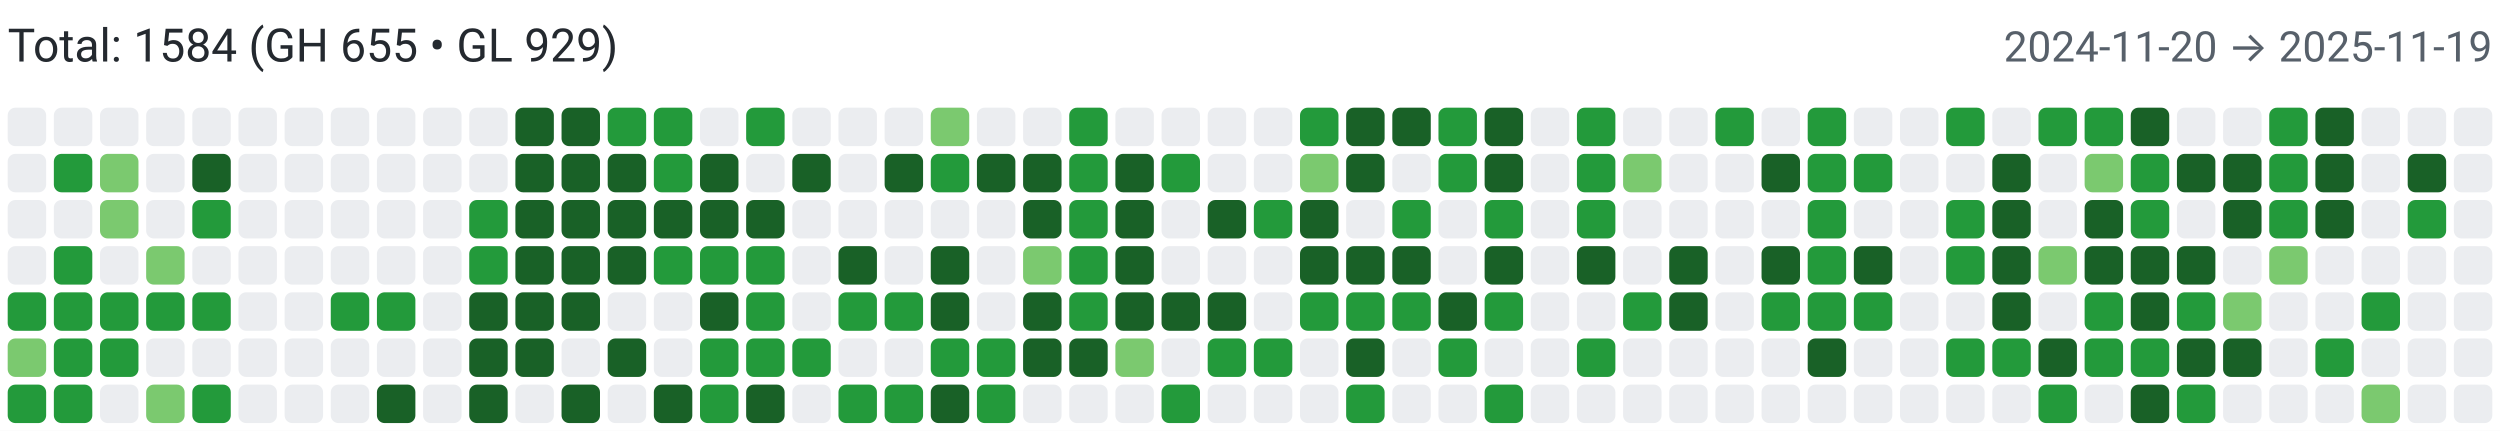
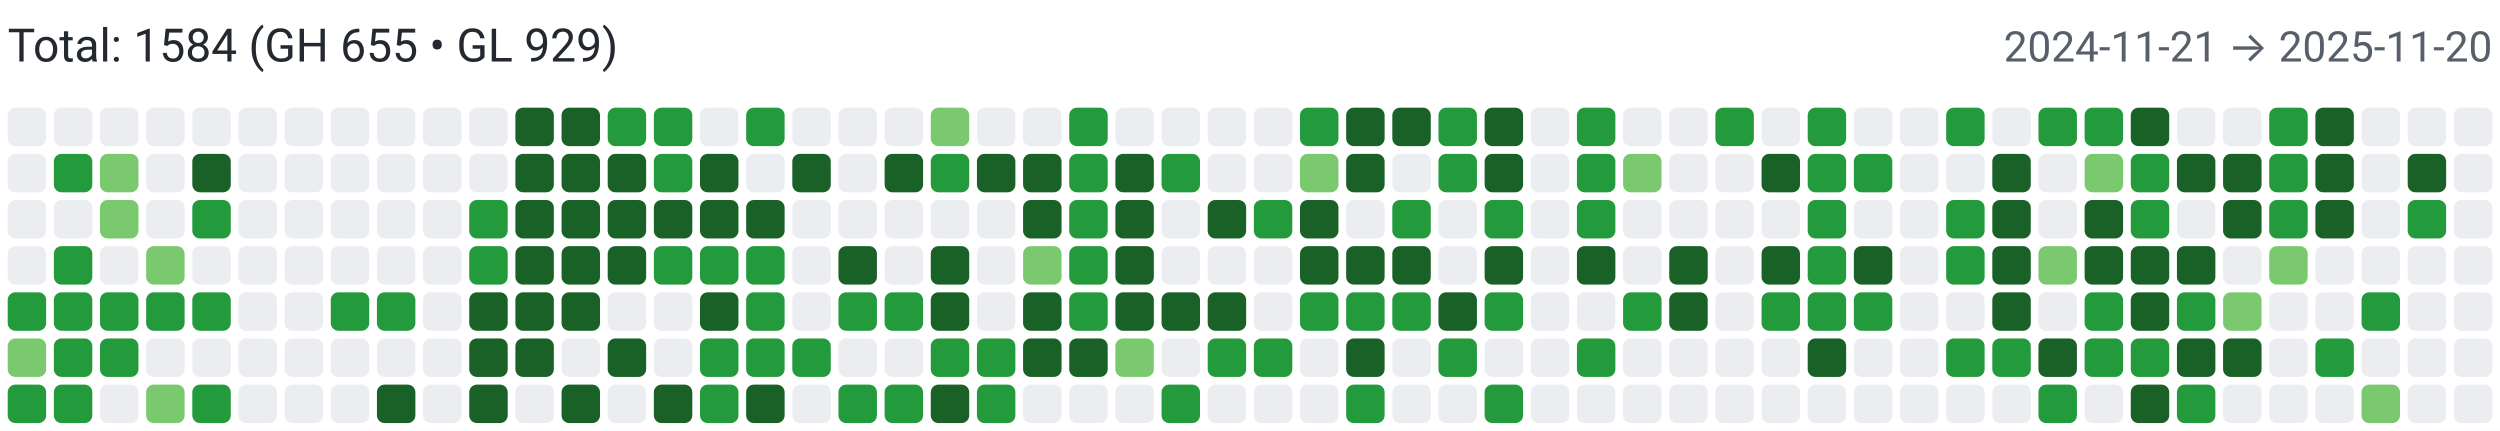
<svg xmlns="http://www.w3.org/2000/svg" width="650" height="112" viewBox="0 0 650 112" role="img" aria-label="Combined contributions">
  <rect width="100%" height="100%" fill="#fff" />
  <text x="2" y="16" font-family="system-ui,-apple-system,Segoe UI,Roboto,Ubuntu,Cantarell,Noto Sans,sans-serif" font-size="12" fill="#24292f">Total: 1584 (GH 655 • GL 929)</text>
-   <text x="648" y="16" text-anchor="end" font-family="system-ui,-apple-system,Segoe UI,Roboto,Ubuntu,Cantarell,Noto Sans,sans-serif" font-size="11" fill="#57606a">2024-11-20 → 2025-11-19</text>
+   <text x="648" y="16" text-anchor="end" font-family="system-ui,-apple-system,Segoe UI,Roboto,Ubuntu,Cantarell,Noto Sans,sans-serif" font-size="11" fill="#57606a">2024-11-21 → 2025-11-20</text>
  <rect x="2" y="28" width="10" height="10" rx="2" ry="2" fill="#ebedf0">
        </rect>
  <rect x="2" y="40" width="10" height="10" rx="2" ry="2" fill="#ebedf0">
        </rect>
  <rect x="2" y="52" width="10" height="10" rx="2" ry="2" fill="#ebedf0">
        </rect>
  <rect x="2" y="64" width="10" height="10" rx="2" ry="2" fill="#ebedf0">
        </rect>
  <rect x="2" y="76" width="10" height="10" rx="2" ry="2" fill="#239a3b">
        </rect>
  <rect x="2" y="88" width="10" height="10" rx="2" ry="2" fill="#7bc96f">
        </rect>
  <rect x="2" y="100" width="10" height="10" rx="2" ry="2" fill="#239a3b">
        </rect>
  <rect x="14" y="28" width="10" height="10" rx="2" ry="2" fill="#ebedf0">
        </rect>
  <rect x="14" y="40" width="10" height="10" rx="2" ry="2" fill="#239a3b">
        </rect>
  <rect x="14" y="52" width="10" height="10" rx="2" ry="2" fill="#ebedf0">
        </rect>
  <rect x="14" y="64" width="10" height="10" rx="2" ry="2" fill="#239a3b">
        </rect>
  <rect x="14" y="76" width="10" height="10" rx="2" ry="2" fill="#239a3b">
        </rect>
  <rect x="14" y="88" width="10" height="10" rx="2" ry="2" fill="#239a3b">
        </rect>
  <rect x="14" y="100" width="10" height="10" rx="2" ry="2" fill="#239a3b">
        </rect>
  <rect x="26" y="28" width="10" height="10" rx="2" ry="2" fill="#ebedf0">
        </rect>
  <rect x="26" y="40" width="10" height="10" rx="2" ry="2" fill="#7bc96f">
        </rect>
  <rect x="26" y="52" width="10" height="10" rx="2" ry="2" fill="#7bc96f">
        </rect>
  <rect x="26" y="64" width="10" height="10" rx="2" ry="2" fill="#ebedf0">
        </rect>
  <rect x="26" y="76" width="10" height="10" rx="2" ry="2" fill="#239a3b">
        </rect>
  <rect x="26" y="88" width="10" height="10" rx="2" ry="2" fill="#239a3b">
        </rect>
  <rect x="26" y="100" width="10" height="10" rx="2" ry="2" fill="#ebedf0">
        </rect>
  <rect x="38" y="28" width="10" height="10" rx="2" ry="2" fill="#ebedf0">
        </rect>
  <rect x="38" y="40" width="10" height="10" rx="2" ry="2" fill="#ebedf0">
        </rect>
  <rect x="38" y="52" width="10" height="10" rx="2" ry="2" fill="#ebedf0">
        </rect>
  <rect x="38" y="64" width="10" height="10" rx="2" ry="2" fill="#7bc96f">
        </rect>
  <rect x="38" y="76" width="10" height="10" rx="2" ry="2" fill="#239a3b">
        </rect>
  <rect x="38" y="88" width="10" height="10" rx="2" ry="2" fill="#ebedf0">
        </rect>
  <rect x="38" y="100" width="10" height="10" rx="2" ry="2" fill="#7bc96f">
        </rect>
  <rect x="50" y="28" width="10" height="10" rx="2" ry="2" fill="#ebedf0">
        </rect>
  <rect x="50" y="40" width="10" height="10" rx="2" ry="2" fill="#196127">
        </rect>
  <rect x="50" y="52" width="10" height="10" rx="2" ry="2" fill="#239a3b">
        </rect>
  <rect x="50" y="64" width="10" height="10" rx="2" ry="2" fill="#ebedf0">
        </rect>
  <rect x="50" y="76" width="10" height="10" rx="2" ry="2" fill="#239a3b">
        </rect>
  <rect x="50" y="88" width="10" height="10" rx="2" ry="2" fill="#ebedf0">
        </rect>
  <rect x="50" y="100" width="10" height="10" rx="2" ry="2" fill="#239a3b">
        </rect>
  <rect x="62" y="28" width="10" height="10" rx="2" ry="2" fill="#ebedf0">
        </rect>
  <rect x="62" y="40" width="10" height="10" rx="2" ry="2" fill="#ebedf0">
        </rect>
  <rect x="62" y="52" width="10" height="10" rx="2" ry="2" fill="#ebedf0">
        </rect>
  <rect x="62" y="64" width="10" height="10" rx="2" ry="2" fill="#ebedf0">
        </rect>
  <rect x="62" y="76" width="10" height="10" rx="2" ry="2" fill="#ebedf0">
        </rect>
  <rect x="62" y="88" width="10" height="10" rx="2" ry="2" fill="#ebedf0">
        </rect>
  <rect x="62" y="100" width="10" height="10" rx="2" ry="2" fill="#ebedf0">
        </rect>
  <rect x="74" y="28" width="10" height="10" rx="2" ry="2" fill="#ebedf0">
        </rect>
  <rect x="74" y="40" width="10" height="10" rx="2" ry="2" fill="#ebedf0">
        </rect>
  <rect x="74" y="52" width="10" height="10" rx="2" ry="2" fill="#ebedf0">
        </rect>
  <rect x="74" y="64" width="10" height="10" rx="2" ry="2" fill="#ebedf0">
        </rect>
  <rect x="74" y="76" width="10" height="10" rx="2" ry="2" fill="#ebedf0">
        </rect>
  <rect x="74" y="88" width="10" height="10" rx="2" ry="2" fill="#ebedf0">
        </rect>
  <rect x="74" y="100" width="10" height="10" rx="2" ry="2" fill="#ebedf0">
        </rect>
  <rect x="86" y="28" width="10" height="10" rx="2" ry="2" fill="#ebedf0">
        </rect>
  <rect x="86" y="40" width="10" height="10" rx="2" ry="2" fill="#ebedf0">
        </rect>
  <rect x="86" y="52" width="10" height="10" rx="2" ry="2" fill="#ebedf0">
        </rect>
  <rect x="86" y="64" width="10" height="10" rx="2" ry="2" fill="#ebedf0">
        </rect>
  <rect x="86" y="76" width="10" height="10" rx="2" ry="2" fill="#239a3b">
        </rect>
  <rect x="86" y="88" width="10" height="10" rx="2" ry="2" fill="#ebedf0">
        </rect>
  <rect x="86" y="100" width="10" height="10" rx="2" ry="2" fill="#ebedf0">
        </rect>
  <rect x="98" y="28" width="10" height="10" rx="2" ry="2" fill="#ebedf0">
        </rect>
  <rect x="98" y="40" width="10" height="10" rx="2" ry="2" fill="#ebedf0">
        </rect>
  <rect x="98" y="52" width="10" height="10" rx="2" ry="2" fill="#ebedf0">
        </rect>
  <rect x="98" y="64" width="10" height="10" rx="2" ry="2" fill="#ebedf0">
        </rect>
  <rect x="98" y="76" width="10" height="10" rx="2" ry="2" fill="#239a3b">
        </rect>
  <rect x="98" y="88" width="10" height="10" rx="2" ry="2" fill="#ebedf0">
        </rect>
  <rect x="98" y="100" width="10" height="10" rx="2" ry="2" fill="#196127">
        </rect>
  <rect x="110" y="28" width="10" height="10" rx="2" ry="2" fill="#ebedf0">
        </rect>
  <rect x="110" y="40" width="10" height="10" rx="2" ry="2" fill="#ebedf0">
        </rect>
  <rect x="110" y="52" width="10" height="10" rx="2" ry="2" fill="#ebedf0">
        </rect>
  <rect x="110" y="64" width="10" height="10" rx="2" ry="2" fill="#ebedf0">
        </rect>
  <rect x="110" y="76" width="10" height="10" rx="2" ry="2" fill="#ebedf0">
        </rect>
  <rect x="110" y="88" width="10" height="10" rx="2" ry="2" fill="#ebedf0">
        </rect>
  <rect x="110" y="100" width="10" height="10" rx="2" ry="2" fill="#ebedf0">
        </rect>
  <rect x="122" y="28" width="10" height="10" rx="2" ry="2" fill="#ebedf0">
        </rect>
  <rect x="122" y="40" width="10" height="10" rx="2" ry="2" fill="#ebedf0">
        </rect>
  <rect x="122" y="52" width="10" height="10" rx="2" ry="2" fill="#239a3b">
        </rect>
  <rect x="122" y="64" width="10" height="10" rx="2" ry="2" fill="#239a3b">
        </rect>
  <rect x="122" y="76" width="10" height="10" rx="2" ry="2" fill="#196127">
        </rect>
  <rect x="122" y="88" width="10" height="10" rx="2" ry="2" fill="#196127">
        </rect>
  <rect x="122" y="100" width="10" height="10" rx="2" ry="2" fill="#196127">
        </rect>
  <rect x="134" y="28" width="10" height="10" rx="2" ry="2" fill="#196127">
        </rect>
  <rect x="134" y="40" width="10" height="10" rx="2" ry="2" fill="#196127">
        </rect>
  <rect x="134" y="52" width="10" height="10" rx="2" ry="2" fill="#196127">
        </rect>
  <rect x="134" y="64" width="10" height="10" rx="2" ry="2" fill="#196127">
        </rect>
  <rect x="134" y="76" width="10" height="10" rx="2" ry="2" fill="#196127">
        </rect>
  <rect x="134" y="88" width="10" height="10" rx="2" ry="2" fill="#196127">
        </rect>
  <rect x="134" y="100" width="10" height="10" rx="2" ry="2" fill="#ebedf0">
        </rect>
  <rect x="146" y="28" width="10" height="10" rx="2" ry="2" fill="#196127">
        </rect>
  <rect x="146" y="40" width="10" height="10" rx="2" ry="2" fill="#196127">
        </rect>
  <rect x="146" y="52" width="10" height="10" rx="2" ry="2" fill="#196127">
        </rect>
  <rect x="146" y="64" width="10" height="10" rx="2" ry="2" fill="#196127">
        </rect>
  <rect x="146" y="76" width="10" height="10" rx="2" ry="2" fill="#196127">
        </rect>
  <rect x="146" y="88" width="10" height="10" rx="2" ry="2" fill="#ebedf0">
        </rect>
  <rect x="146" y="100" width="10" height="10" rx="2" ry="2" fill="#196127">
        </rect>
  <rect x="158" y="28" width="10" height="10" rx="2" ry="2" fill="#239a3b">
        </rect>
  <rect x="158" y="40" width="10" height="10" rx="2" ry="2" fill="#196127">
        </rect>
  <rect x="158" y="52" width="10" height="10" rx="2" ry="2" fill="#196127">
        </rect>
  <rect x="158" y="64" width="10" height="10" rx="2" ry="2" fill="#196127">
        </rect>
  <rect x="158" y="76" width="10" height="10" rx="2" ry="2" fill="#ebedf0">
        </rect>
  <rect x="158" y="88" width="10" height="10" rx="2" ry="2" fill="#196127">
        </rect>
  <rect x="158" y="100" width="10" height="10" rx="2" ry="2" fill="#ebedf0">
        </rect>
  <rect x="170" y="28" width="10" height="10" rx="2" ry="2" fill="#239a3b">
        </rect>
  <rect x="170" y="40" width="10" height="10" rx="2" ry="2" fill="#239a3b">
        </rect>
  <rect x="170" y="52" width="10" height="10" rx="2" ry="2" fill="#196127">
        </rect>
  <rect x="170" y="64" width="10" height="10" rx="2" ry="2" fill="#239a3b">
        </rect>
  <rect x="170" y="76" width="10" height="10" rx="2" ry="2" fill="#ebedf0">
        </rect>
  <rect x="170" y="88" width="10" height="10" rx="2" ry="2" fill="#ebedf0">
        </rect>
  <rect x="170" y="100" width="10" height="10" rx="2" ry="2" fill="#196127">
        </rect>
  <rect x="182" y="28" width="10" height="10" rx="2" ry="2" fill="#ebedf0">
        </rect>
  <rect x="182" y="40" width="10" height="10" rx="2" ry="2" fill="#196127">
        </rect>
  <rect x="182" y="52" width="10" height="10" rx="2" ry="2" fill="#196127">
        </rect>
  <rect x="182" y="64" width="10" height="10" rx="2" ry="2" fill="#239a3b">
        </rect>
  <rect x="182" y="76" width="10" height="10" rx="2" ry="2" fill="#196127">
        </rect>
  <rect x="182" y="88" width="10" height="10" rx="2" ry="2" fill="#239a3b">
        </rect>
  <rect x="182" y="100" width="10" height="10" rx="2" ry="2" fill="#239a3b">
        </rect>
  <rect x="194" y="28" width="10" height="10" rx="2" ry="2" fill="#239a3b">
        </rect>
  <rect x="194" y="40" width="10" height="10" rx="2" ry="2" fill="#ebedf0">
        </rect>
  <rect x="194" y="52" width="10" height="10" rx="2" ry="2" fill="#196127">
        </rect>
  <rect x="194" y="64" width="10" height="10" rx="2" ry="2" fill="#239a3b">
        </rect>
  <rect x="194" y="76" width="10" height="10" rx="2" ry="2" fill="#239a3b">
        </rect>
  <rect x="194" y="88" width="10" height="10" rx="2" ry="2" fill="#239a3b">
        </rect>
  <rect x="194" y="100" width="10" height="10" rx="2" ry="2" fill="#196127">
        </rect>
  <rect x="206" y="28" width="10" height="10" rx="2" ry="2" fill="#ebedf0">
        </rect>
  <rect x="206" y="40" width="10" height="10" rx="2" ry="2" fill="#196127">
        </rect>
  <rect x="206" y="52" width="10" height="10" rx="2" ry="2" fill="#ebedf0">
        </rect>
  <rect x="206" y="64" width="10" height="10" rx="2" ry="2" fill="#ebedf0">
        </rect>
  <rect x="206" y="76" width="10" height="10" rx="2" ry="2" fill="#ebedf0">
        </rect>
  <rect x="206" y="88" width="10" height="10" rx="2" ry="2" fill="#239a3b">
        </rect>
  <rect x="206" y="100" width="10" height="10" rx="2" ry="2" fill="#ebedf0">
        </rect>
  <rect x="218" y="28" width="10" height="10" rx="2" ry="2" fill="#ebedf0">
        </rect>
  <rect x="218" y="40" width="10" height="10" rx="2" ry="2" fill="#ebedf0">
        </rect>
  <rect x="218" y="52" width="10" height="10" rx="2" ry="2" fill="#ebedf0">
        </rect>
  <rect x="218" y="64" width="10" height="10" rx="2" ry="2" fill="#196127">
        </rect>
  <rect x="218" y="76" width="10" height="10" rx="2" ry="2" fill="#239a3b">
        </rect>
  <rect x="218" y="88" width="10" height="10" rx="2" ry="2" fill="#ebedf0">
        </rect>
  <rect x="218" y="100" width="10" height="10" rx="2" ry="2" fill="#239a3b">
        </rect>
  <rect x="230" y="28" width="10" height="10" rx="2" ry="2" fill="#ebedf0">
        </rect>
  <rect x="230" y="40" width="10" height="10" rx="2" ry="2" fill="#196127">
        </rect>
  <rect x="230" y="52" width="10" height="10" rx="2" ry="2" fill="#ebedf0">
        </rect>
  <rect x="230" y="64" width="10" height="10" rx="2" ry="2" fill="#ebedf0">
        </rect>
  <rect x="230" y="76" width="10" height="10" rx="2" ry="2" fill="#239a3b">
        </rect>
  <rect x="230" y="88" width="10" height="10" rx="2" ry="2" fill="#ebedf0">
        </rect>
  <rect x="230" y="100" width="10" height="10" rx="2" ry="2" fill="#239a3b">
        </rect>
  <rect x="242" y="28" width="10" height="10" rx="2" ry="2" fill="#7bc96f">
        </rect>
  <rect x="242" y="40" width="10" height="10" rx="2" ry="2" fill="#239a3b">
        </rect>
  <rect x="242" y="52" width="10" height="10" rx="2" ry="2" fill="#ebedf0">
        </rect>
  <rect x="242" y="64" width="10" height="10" rx="2" ry="2" fill="#196127">
        </rect>
  <rect x="242" y="76" width="10" height="10" rx="2" ry="2" fill="#196127">
        </rect>
  <rect x="242" y="88" width="10" height="10" rx="2" ry="2" fill="#239a3b">
        </rect>
  <rect x="242" y="100" width="10" height="10" rx="2" ry="2" fill="#196127">
        </rect>
  <rect x="254" y="28" width="10" height="10" rx="2" ry="2" fill="#ebedf0">
        </rect>
  <rect x="254" y="40" width="10" height="10" rx="2" ry="2" fill="#196127">
        </rect>
  <rect x="254" y="52" width="10" height="10" rx="2" ry="2" fill="#ebedf0">
        </rect>
  <rect x="254" y="64" width="10" height="10" rx="2" ry="2" fill="#ebedf0">
        </rect>
  <rect x="254" y="76" width="10" height="10" rx="2" ry="2" fill="#ebedf0">
        </rect>
  <rect x="254" y="88" width="10" height="10" rx="2" ry="2" fill="#239a3b">
        </rect>
  <rect x="254" y="100" width="10" height="10" rx="2" ry="2" fill="#239a3b">
        </rect>
  <rect x="266" y="28" width="10" height="10" rx="2" ry="2" fill="#ebedf0">
        </rect>
  <rect x="266" y="40" width="10" height="10" rx="2" ry="2" fill="#196127">
        </rect>
  <rect x="266" y="52" width="10" height="10" rx="2" ry="2" fill="#196127">
        </rect>
  <rect x="266" y="64" width="10" height="10" rx="2" ry="2" fill="#7bc96f">
        </rect>
  <rect x="266" y="76" width="10" height="10" rx="2" ry="2" fill="#196127">
        </rect>
  <rect x="266" y="88" width="10" height="10" rx="2" ry="2" fill="#196127">
        </rect>
  <rect x="266" y="100" width="10" height="10" rx="2" ry="2" fill="#ebedf0">
        </rect>
  <rect x="278" y="28" width="10" height="10" rx="2" ry="2" fill="#239a3b">
        </rect>
  <rect x="278" y="40" width="10" height="10" rx="2" ry="2" fill="#239a3b">
        </rect>
  <rect x="278" y="52" width="10" height="10" rx="2" ry="2" fill="#239a3b">
        </rect>
  <rect x="278" y="64" width="10" height="10" rx="2" ry="2" fill="#239a3b">
        </rect>
  <rect x="278" y="76" width="10" height="10" rx="2" ry="2" fill="#239a3b">
        </rect>
  <rect x="278" y="88" width="10" height="10" rx="2" ry="2" fill="#196127">
        </rect>
  <rect x="278" y="100" width="10" height="10" rx="2" ry="2" fill="#ebedf0">
        </rect>
  <rect x="290" y="28" width="10" height="10" rx="2" ry="2" fill="#ebedf0">
        </rect>
  <rect x="290" y="40" width="10" height="10" rx="2" ry="2" fill="#196127">
        </rect>
  <rect x="290" y="52" width="10" height="10" rx="2" ry="2" fill="#196127">
        </rect>
  <rect x="290" y="64" width="10" height="10" rx="2" ry="2" fill="#196127">
        </rect>
  <rect x="290" y="76" width="10" height="10" rx="2" ry="2" fill="#196127">
        </rect>
  <rect x="290" y="88" width="10" height="10" rx="2" ry="2" fill="#7bc96f">
        </rect>
  <rect x="290" y="100" width="10" height="10" rx="2" ry="2" fill="#ebedf0">
        </rect>
  <rect x="302" y="28" width="10" height="10" rx="2" ry="2" fill="#ebedf0">
        </rect>
  <rect x="302" y="40" width="10" height="10" rx="2" ry="2" fill="#239a3b">
        </rect>
  <rect x="302" y="52" width="10" height="10" rx="2" ry="2" fill="#ebedf0">
        </rect>
  <rect x="302" y="64" width="10" height="10" rx="2" ry="2" fill="#ebedf0">
        </rect>
  <rect x="302" y="76" width="10" height="10" rx="2" ry="2" fill="#196127">
        </rect>
  <rect x="302" y="88" width="10" height="10" rx="2" ry="2" fill="#ebedf0">
        </rect>
  <rect x="302" y="100" width="10" height="10" rx="2" ry="2" fill="#239a3b">
        </rect>
  <rect x="314" y="28" width="10" height="10" rx="2" ry="2" fill="#ebedf0">
        </rect>
  <rect x="314" y="40" width="10" height="10" rx="2" ry="2" fill="#ebedf0">
        </rect>
  <rect x="314" y="52" width="10" height="10" rx="2" ry="2" fill="#196127">
        </rect>
  <rect x="314" y="64" width="10" height="10" rx="2" ry="2" fill="#ebedf0">
        </rect>
  <rect x="314" y="76" width="10" height="10" rx="2" ry="2" fill="#196127">
        </rect>
  <rect x="314" y="88" width="10" height="10" rx="2" ry="2" fill="#239a3b">
        </rect>
  <rect x="314" y="100" width="10" height="10" rx="2" ry="2" fill="#ebedf0">
        </rect>
  <rect x="326" y="28" width="10" height="10" rx="2" ry="2" fill="#ebedf0">
        </rect>
  <rect x="326" y="40" width="10" height="10" rx="2" ry="2" fill="#ebedf0">
        </rect>
  <rect x="326" y="52" width="10" height="10" rx="2" ry="2" fill="#239a3b">
        </rect>
  <rect x="326" y="64" width="10" height="10" rx="2" ry="2" fill="#ebedf0">
        </rect>
  <rect x="326" y="76" width="10" height="10" rx="2" ry="2" fill="#ebedf0">
        </rect>
  <rect x="326" y="88" width="10" height="10" rx="2" ry="2" fill="#239a3b">
        </rect>
  <rect x="326" y="100" width="10" height="10" rx="2" ry="2" fill="#ebedf0">
        </rect>
  <rect x="338" y="28" width="10" height="10" rx="2" ry="2" fill="#239a3b">
        </rect>
  <rect x="338" y="40" width="10" height="10" rx="2" ry="2" fill="#7bc96f">
        </rect>
  <rect x="338" y="52" width="10" height="10" rx="2" ry="2" fill="#196127">
        </rect>
  <rect x="338" y="64" width="10" height="10" rx="2" ry="2" fill="#196127">
        </rect>
  <rect x="338" y="76" width="10" height="10" rx="2" ry="2" fill="#239a3b">
        </rect>
  <rect x="338" y="88" width="10" height="10" rx="2" ry="2" fill="#ebedf0">
        </rect>
  <rect x="338" y="100" width="10" height="10" rx="2" ry="2" fill="#ebedf0">
        </rect>
  <rect x="350" y="28" width="10" height="10" rx="2" ry="2" fill="#196127">
        </rect>
  <rect x="350" y="40" width="10" height="10" rx="2" ry="2" fill="#196127">
        </rect>
  <rect x="350" y="52" width="10" height="10" rx="2" ry="2" fill="#ebedf0">
        </rect>
  <rect x="350" y="64" width="10" height="10" rx="2" ry="2" fill="#196127">
        </rect>
  <rect x="350" y="76" width="10" height="10" rx="2" ry="2" fill="#239a3b">
        </rect>
  <rect x="350" y="88" width="10" height="10" rx="2" ry="2" fill="#196127">
        </rect>
  <rect x="350" y="100" width="10" height="10" rx="2" ry="2" fill="#239a3b">
        </rect>
  <rect x="362" y="28" width="10" height="10" rx="2" ry="2" fill="#196127">
        </rect>
  <rect x="362" y="40" width="10" height="10" rx="2" ry="2" fill="#ebedf0">
        </rect>
  <rect x="362" y="52" width="10" height="10" rx="2" ry="2" fill="#239a3b">
        </rect>
  <rect x="362" y="64" width="10" height="10" rx="2" ry="2" fill="#196127">
        </rect>
  <rect x="362" y="76" width="10" height="10" rx="2" ry="2" fill="#239a3b">
        </rect>
  <rect x="362" y="88" width="10" height="10" rx="2" ry="2" fill="#ebedf0">
        </rect>
  <rect x="362" y="100" width="10" height="10" rx="2" ry="2" fill="#ebedf0">
        </rect>
  <rect x="374" y="28" width="10" height="10" rx="2" ry="2" fill="#239a3b">
        </rect>
  <rect x="374" y="40" width="10" height="10" rx="2" ry="2" fill="#239a3b">
        </rect>
  <rect x="374" y="52" width="10" height="10" rx="2" ry="2" fill="#ebedf0">
        </rect>
  <rect x="374" y="64" width="10" height="10" rx="2" ry="2" fill="#ebedf0">
        </rect>
  <rect x="374" y="76" width="10" height="10" rx="2" ry="2" fill="#196127">
        </rect>
  <rect x="374" y="88" width="10" height="10" rx="2" ry="2" fill="#239a3b">
        </rect>
  <rect x="374" y="100" width="10" height="10" rx="2" ry="2" fill="#ebedf0">
        </rect>
  <rect x="386" y="28" width="10" height="10" rx="2" ry="2" fill="#196127">
        </rect>
  <rect x="386" y="40" width="10" height="10" rx="2" ry="2" fill="#196127">
        </rect>
  <rect x="386" y="52" width="10" height="10" rx="2" ry="2" fill="#239a3b">
        </rect>
  <rect x="386" y="64" width="10" height="10" rx="2" ry="2" fill="#196127">
        </rect>
  <rect x="386" y="76" width="10" height="10" rx="2" ry="2" fill="#239a3b">
        </rect>
  <rect x="386" y="88" width="10" height="10" rx="2" ry="2" fill="#ebedf0">
        </rect>
  <rect x="386" y="100" width="10" height="10" rx="2" ry="2" fill="#239a3b">
        </rect>
  <rect x="398" y="28" width="10" height="10" rx="2" ry="2" fill="#ebedf0">
        </rect>
  <rect x="398" y="40" width="10" height="10" rx="2" ry="2" fill="#ebedf0">
        </rect>
  <rect x="398" y="52" width="10" height="10" rx="2" ry="2" fill="#ebedf0">
        </rect>
  <rect x="398" y="64" width="10" height="10" rx="2" ry="2" fill="#ebedf0">
        </rect>
  <rect x="398" y="76" width="10" height="10" rx="2" ry="2" fill="#ebedf0">
        </rect>
  <rect x="398" y="88" width="10" height="10" rx="2" ry="2" fill="#ebedf0">
        </rect>
  <rect x="398" y="100" width="10" height="10" rx="2" ry="2" fill="#ebedf0">
        </rect>
  <rect x="410" y="28" width="10" height="10" rx="2" ry="2" fill="#239a3b">
        </rect>
  <rect x="410" y="40" width="10" height="10" rx="2" ry="2" fill="#239a3b">
        </rect>
  <rect x="410" y="52" width="10" height="10" rx="2" ry="2" fill="#239a3b">
        </rect>
  <rect x="410" y="64" width="10" height="10" rx="2" ry="2" fill="#196127">
        </rect>
  <rect x="410" y="76" width="10" height="10" rx="2" ry="2" fill="#ebedf0">
        </rect>
  <rect x="410" y="88" width="10" height="10" rx="2" ry="2" fill="#239a3b">
        </rect>
  <rect x="410" y="100" width="10" height="10" rx="2" ry="2" fill="#ebedf0">
        </rect>
  <rect x="422" y="28" width="10" height="10" rx="2" ry="2" fill="#ebedf0">
        </rect>
  <rect x="422" y="40" width="10" height="10" rx="2" ry="2" fill="#7bc96f">
        </rect>
  <rect x="422" y="52" width="10" height="10" rx="2" ry="2" fill="#ebedf0">
        </rect>
  <rect x="422" y="64" width="10" height="10" rx="2" ry="2" fill="#ebedf0">
        </rect>
  <rect x="422" y="76" width="10" height="10" rx="2" ry="2" fill="#239a3b">
        </rect>
  <rect x="422" y="88" width="10" height="10" rx="2" ry="2" fill="#ebedf0">
        </rect>
  <rect x="422" y="100" width="10" height="10" rx="2" ry="2" fill="#ebedf0">
        </rect>
  <rect x="434" y="28" width="10" height="10" rx="2" ry="2" fill="#ebedf0">
        </rect>
  <rect x="434" y="40" width="10" height="10" rx="2" ry="2" fill="#ebedf0">
        </rect>
  <rect x="434" y="52" width="10" height="10" rx="2" ry="2" fill="#ebedf0">
        </rect>
  <rect x="434" y="64" width="10" height="10" rx="2" ry="2" fill="#196127">
        </rect>
  <rect x="434" y="76" width="10" height="10" rx="2" ry="2" fill="#196127">
        </rect>
  <rect x="434" y="88" width="10" height="10" rx="2" ry="2" fill="#ebedf0">
        </rect>
  <rect x="434" y="100" width="10" height="10" rx="2" ry="2" fill="#ebedf0">
        </rect>
  <rect x="446" y="28" width="10" height="10" rx="2" ry="2" fill="#239a3b">
        </rect>
  <rect x="446" y="40" width="10" height="10" rx="2" ry="2" fill="#ebedf0">
        </rect>
  <rect x="446" y="52" width="10" height="10" rx="2" ry="2" fill="#ebedf0">
        </rect>
  <rect x="446" y="64" width="10" height="10" rx="2" ry="2" fill="#ebedf0">
        </rect>
  <rect x="446" y="76" width="10" height="10" rx="2" ry="2" fill="#ebedf0">
        </rect>
  <rect x="446" y="88" width="10" height="10" rx="2" ry="2" fill="#ebedf0">
        </rect>
  <rect x="446" y="100" width="10" height="10" rx="2" ry="2" fill="#ebedf0">
        </rect>
  <rect x="458" y="28" width="10" height="10" rx="2" ry="2" fill="#ebedf0">
        </rect>
  <rect x="458" y="40" width="10" height="10" rx="2" ry="2" fill="#196127">
        </rect>
  <rect x="458" y="52" width="10" height="10" rx="2" ry="2" fill="#ebedf0">
        </rect>
  <rect x="458" y="64" width="10" height="10" rx="2" ry="2" fill="#196127">
        </rect>
  <rect x="458" y="76" width="10" height="10" rx="2" ry="2" fill="#239a3b">
        </rect>
  <rect x="458" y="88" width="10" height="10" rx="2" ry="2" fill="#ebedf0">
        </rect>
  <rect x="458" y="100" width="10" height="10" rx="2" ry="2" fill="#ebedf0">
        </rect>
  <rect x="470" y="28" width="10" height="10" rx="2" ry="2" fill="#239a3b">
        </rect>
  <rect x="470" y="40" width="10" height="10" rx="2" ry="2" fill="#239a3b">
        </rect>
  <rect x="470" y="52" width="10" height="10" rx="2" ry="2" fill="#239a3b">
        </rect>
  <rect x="470" y="64" width="10" height="10" rx="2" ry="2" fill="#239a3b">
        </rect>
  <rect x="470" y="76" width="10" height="10" rx="2" ry="2" fill="#239a3b">
        </rect>
  <rect x="470" y="88" width="10" height="10" rx="2" ry="2" fill="#196127">
        </rect>
  <rect x="470" y="100" width="10" height="10" rx="2" ry="2" fill="#ebedf0">
        </rect>
  <rect x="482" y="28" width="10" height="10" rx="2" ry="2" fill="#ebedf0">
        </rect>
  <rect x="482" y="40" width="10" height="10" rx="2" ry="2" fill="#239a3b">
        </rect>
  <rect x="482" y="52" width="10" height="10" rx="2" ry="2" fill="#ebedf0">
        </rect>
  <rect x="482" y="64" width="10" height="10" rx="2" ry="2" fill="#196127">
        </rect>
  <rect x="482" y="76" width="10" height="10" rx="2" ry="2" fill="#239a3b">
        </rect>
  <rect x="482" y="88" width="10" height="10" rx="2" ry="2" fill="#ebedf0">
        </rect>
  <rect x="482" y="100" width="10" height="10" rx="2" ry="2" fill="#ebedf0">
        </rect>
  <rect x="494" y="28" width="10" height="10" rx="2" ry="2" fill="#ebedf0">
        </rect>
  <rect x="494" y="40" width="10" height="10" rx="2" ry="2" fill="#ebedf0">
        </rect>
  <rect x="494" y="52" width="10" height="10" rx="2" ry="2" fill="#ebedf0">
        </rect>
  <rect x="494" y="64" width="10" height="10" rx="2" ry="2" fill="#ebedf0">
        </rect>
  <rect x="494" y="76" width="10" height="10" rx="2" ry="2" fill="#ebedf0">
        </rect>
  <rect x="494" y="88" width="10" height="10" rx="2" ry="2" fill="#ebedf0">
        </rect>
  <rect x="494" y="100" width="10" height="10" rx="2" ry="2" fill="#ebedf0">
        </rect>
  <rect x="506" y="28" width="10" height="10" rx="2" ry="2" fill="#239a3b">
        </rect>
  <rect x="506" y="40" width="10" height="10" rx="2" ry="2" fill="#ebedf0">
        </rect>
  <rect x="506" y="52" width="10" height="10" rx="2" ry="2" fill="#239a3b">
        </rect>
  <rect x="506" y="64" width="10" height="10" rx="2" ry="2" fill="#239a3b">
        </rect>
  <rect x="506" y="76" width="10" height="10" rx="2" ry="2" fill="#ebedf0">
        </rect>
  <rect x="506" y="88" width="10" height="10" rx="2" ry="2" fill="#239a3b">
        </rect>
  <rect x="506" y="100" width="10" height="10" rx="2" ry="2" fill="#ebedf0">
        </rect>
  <rect x="518" y="28" width="10" height="10" rx="2" ry="2" fill="#ebedf0">
        </rect>
  <rect x="518" y="40" width="10" height="10" rx="2" ry="2" fill="#196127">
        </rect>
  <rect x="518" y="52" width="10" height="10" rx="2" ry="2" fill="#196127">
        </rect>
  <rect x="518" y="64" width="10" height="10" rx="2" ry="2" fill="#196127">
        </rect>
  <rect x="518" y="76" width="10" height="10" rx="2" ry="2" fill="#196127">
        </rect>
  <rect x="518" y="88" width="10" height="10" rx="2" ry="2" fill="#239a3b">
        </rect>
  <rect x="518" y="100" width="10" height="10" rx="2" ry="2" fill="#ebedf0">
        </rect>
  <rect x="530" y="28" width="10" height="10" rx="2" ry="2" fill="#239a3b">
        </rect>
  <rect x="530" y="40" width="10" height="10" rx="2" ry="2" fill="#ebedf0">
        </rect>
  <rect x="530" y="52" width="10" height="10" rx="2" ry="2" fill="#ebedf0">
        </rect>
  <rect x="530" y="64" width="10" height="10" rx="2" ry="2" fill="#7bc96f">
        </rect>
  <rect x="530" y="76" width="10" height="10" rx="2" ry="2" fill="#ebedf0">
        </rect>
  <rect x="530" y="88" width="10" height="10" rx="2" ry="2" fill="#196127">
        </rect>
  <rect x="530" y="100" width="10" height="10" rx="2" ry="2" fill="#239a3b">
        </rect>
  <rect x="542" y="28" width="10" height="10" rx="2" ry="2" fill="#239a3b">
        </rect>
  <rect x="542" y="40" width="10" height="10" rx="2" ry="2" fill="#7bc96f">
        </rect>
  <rect x="542" y="52" width="10" height="10" rx="2" ry="2" fill="#196127">
        </rect>
  <rect x="542" y="64" width="10" height="10" rx="2" ry="2" fill="#196127">
        </rect>
  <rect x="542" y="76" width="10" height="10" rx="2" ry="2" fill="#239a3b">
        </rect>
  <rect x="542" y="88" width="10" height="10" rx="2" ry="2" fill="#239a3b">
        </rect>
  <rect x="542" y="100" width="10" height="10" rx="2" ry="2" fill="#ebedf0">
        </rect>
  <rect x="554" y="28" width="10" height="10" rx="2" ry="2" fill="#196127">
        </rect>
  <rect x="554" y="40" width="10" height="10" rx="2" ry="2" fill="#239a3b">
        </rect>
  <rect x="554" y="52" width="10" height="10" rx="2" ry="2" fill="#239a3b">
        </rect>
  <rect x="554" y="64" width="10" height="10" rx="2" ry="2" fill="#196127">
        </rect>
  <rect x="554" y="76" width="10" height="10" rx="2" ry="2" fill="#196127">
        </rect>
  <rect x="554" y="88" width="10" height="10" rx="2" ry="2" fill="#239a3b">
        </rect>
  <rect x="554" y="100" width="10" height="10" rx="2" ry="2" fill="#196127">
        </rect>
  <rect x="566" y="28" width="10" height="10" rx="2" ry="2" fill="#ebedf0">
        </rect>
  <rect x="566" y="40" width="10" height="10" rx="2" ry="2" fill="#196127">
        </rect>
  <rect x="566" y="52" width="10" height="10" rx="2" ry="2" fill="#ebedf0">
        </rect>
  <rect x="566" y="64" width="10" height="10" rx="2" ry="2" fill="#196127">
        </rect>
  <rect x="566" y="76" width="10" height="10" rx="2" ry="2" fill="#239a3b">
        </rect>
  <rect x="566" y="88" width="10" height="10" rx="2" ry="2" fill="#196127">
        </rect>
  <rect x="566" y="100" width="10" height="10" rx="2" ry="2" fill="#239a3b">
        </rect>
  <rect x="578" y="28" width="10" height="10" rx="2" ry="2" fill="#ebedf0">
        </rect>
  <rect x="578" y="40" width="10" height="10" rx="2" ry="2" fill="#196127">
        </rect>
  <rect x="578" y="52" width="10" height="10" rx="2" ry="2" fill="#196127">
        </rect>
  <rect x="578" y="64" width="10" height="10" rx="2" ry="2" fill="#ebedf0">
        </rect>
  <rect x="578" y="76" width="10" height="10" rx="2" ry="2" fill="#7bc96f">
        </rect>
  <rect x="578" y="88" width="10" height="10" rx="2" ry="2" fill="#196127">
        </rect>
  <rect x="578" y="100" width="10" height="10" rx="2" ry="2" fill="#ebedf0">
        </rect>
  <rect x="590" y="28" width="10" height="10" rx="2" ry="2" fill="#239a3b">
        </rect>
  <rect x="590" y="40" width="10" height="10" rx="2" ry="2" fill="#239a3b">
        </rect>
  <rect x="590" y="52" width="10" height="10" rx="2" ry="2" fill="#239a3b">
        </rect>
  <rect x="590" y="64" width="10" height="10" rx="2" ry="2" fill="#7bc96f">
        </rect>
  <rect x="590" y="76" width="10" height="10" rx="2" ry="2" fill="#ebedf0">
        </rect>
  <rect x="590" y="88" width="10" height="10" rx="2" ry="2" fill="#ebedf0">
        </rect>
  <rect x="590" y="100" width="10" height="10" rx="2" ry="2" fill="#ebedf0">
        </rect>
  <rect x="602" y="28" width="10" height="10" rx="2" ry="2" fill="#196127">
        </rect>
  <rect x="602" y="40" width="10" height="10" rx="2" ry="2" fill="#196127">
        </rect>
  <rect x="602" y="52" width="10" height="10" rx="2" ry="2" fill="#196127">
        </rect>
  <rect x="602" y="64" width="10" height="10" rx="2" ry="2" fill="#ebedf0">
        </rect>
  <rect x="602" y="76" width="10" height="10" rx="2" ry="2" fill="#ebedf0">
        </rect>
  <rect x="602" y="88" width="10" height="10" rx="2" ry="2" fill="#239a3b">
        </rect>
  <rect x="602" y="100" width="10" height="10" rx="2" ry="2" fill="#ebedf0">
        </rect>
  <rect x="614" y="28" width="10" height="10" rx="2" ry="2" fill="#ebedf0">
        </rect>
  <rect x="614" y="40" width="10" height="10" rx="2" ry="2" fill="#ebedf0">
        </rect>
  <rect x="614" y="52" width="10" height="10" rx="2" ry="2" fill="#ebedf0">
        </rect>
  <rect x="614" y="64" width="10" height="10" rx="2" ry="2" fill="#ebedf0">
        </rect>
  <rect x="614" y="76" width="10" height="10" rx="2" ry="2" fill="#239a3b">
        </rect>
  <rect x="614" y="88" width="10" height="10" rx="2" ry="2" fill="#ebedf0">
        </rect>
  <rect x="614" y="100" width="10" height="10" rx="2" ry="2" fill="#7bc96f">
        </rect>
  <rect x="626" y="28" width="10" height="10" rx="2" ry="2" fill="#ebedf0">
        </rect>
  <rect x="626" y="40" width="10" height="10" rx="2" ry="2" fill="#196127">
        </rect>
  <rect x="626" y="52" width="10" height="10" rx="2" ry="2" fill="#239a3b">
        </rect>
  <rect x="626" y="64" width="10" height="10" rx="2" ry="2" fill="#ebedf0">
        </rect>
  <rect x="626" y="76" width="10" height="10" rx="2" ry="2" fill="#ebedf0">
        </rect>
  <rect x="626" y="88" width="10" height="10" rx="2" ry="2" fill="#ebedf0">
        </rect>
  <rect x="626" y="100" width="10" height="10" rx="2" ry="2" fill="#ebedf0">
        </rect>
  <rect x="638" y="28" width="10" height="10" rx="2" ry="2" fill="#ebedf0">
        </rect>
  <rect x="638" y="40" width="10" height="10" rx="2" ry="2" fill="#ebedf0">
        </rect>
  <rect x="638" y="52" width="10" height="10" rx="2" ry="2" fill="#ebedf0">
        </rect>
  <rect x="638" y="64" width="10" height="10" rx="2" ry="2" fill="#ebedf0">
        </rect>
  <rect x="638" y="76" width="10" height="10" rx="2" ry="2" fill="#ebedf0">
        </rect>
  <rect x="638" y="88" width="10" height="10" rx="2" ry="2" fill="#ebedf0">
        </rect>
  <rect x="638" y="100" width="10" height="10" rx="2" ry="2" fill="#ebedf0">
        </rect>
</svg>
